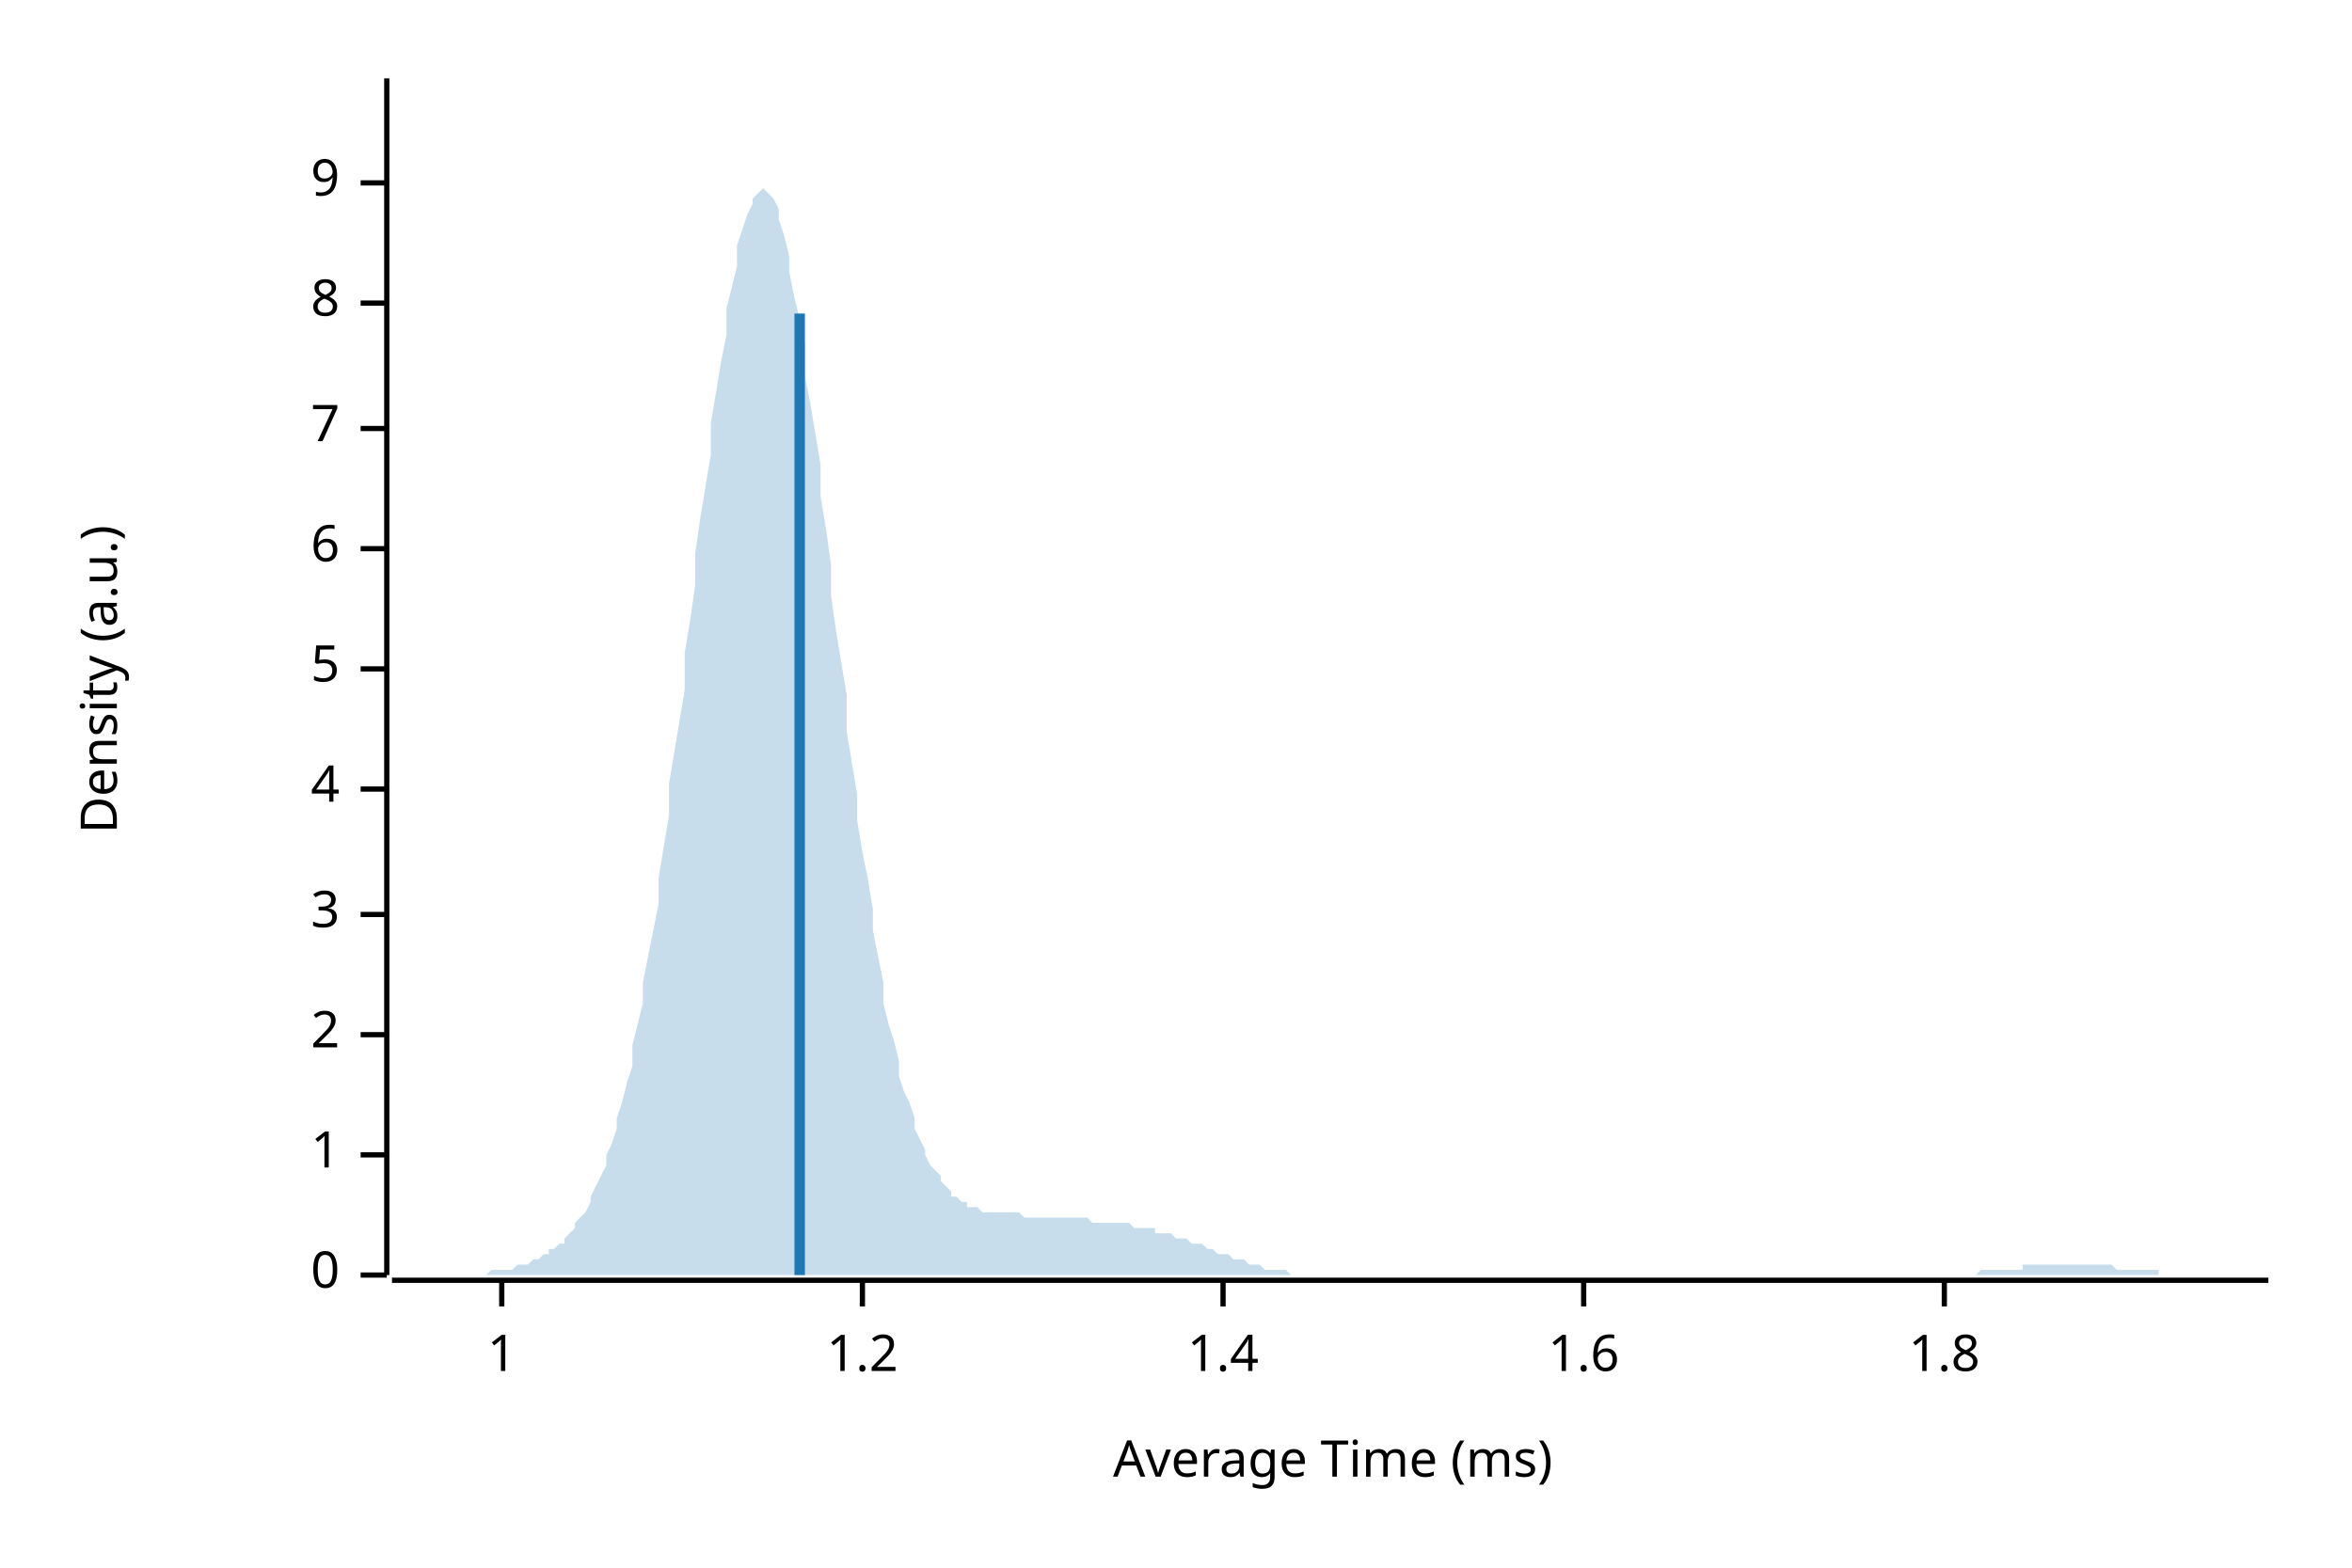
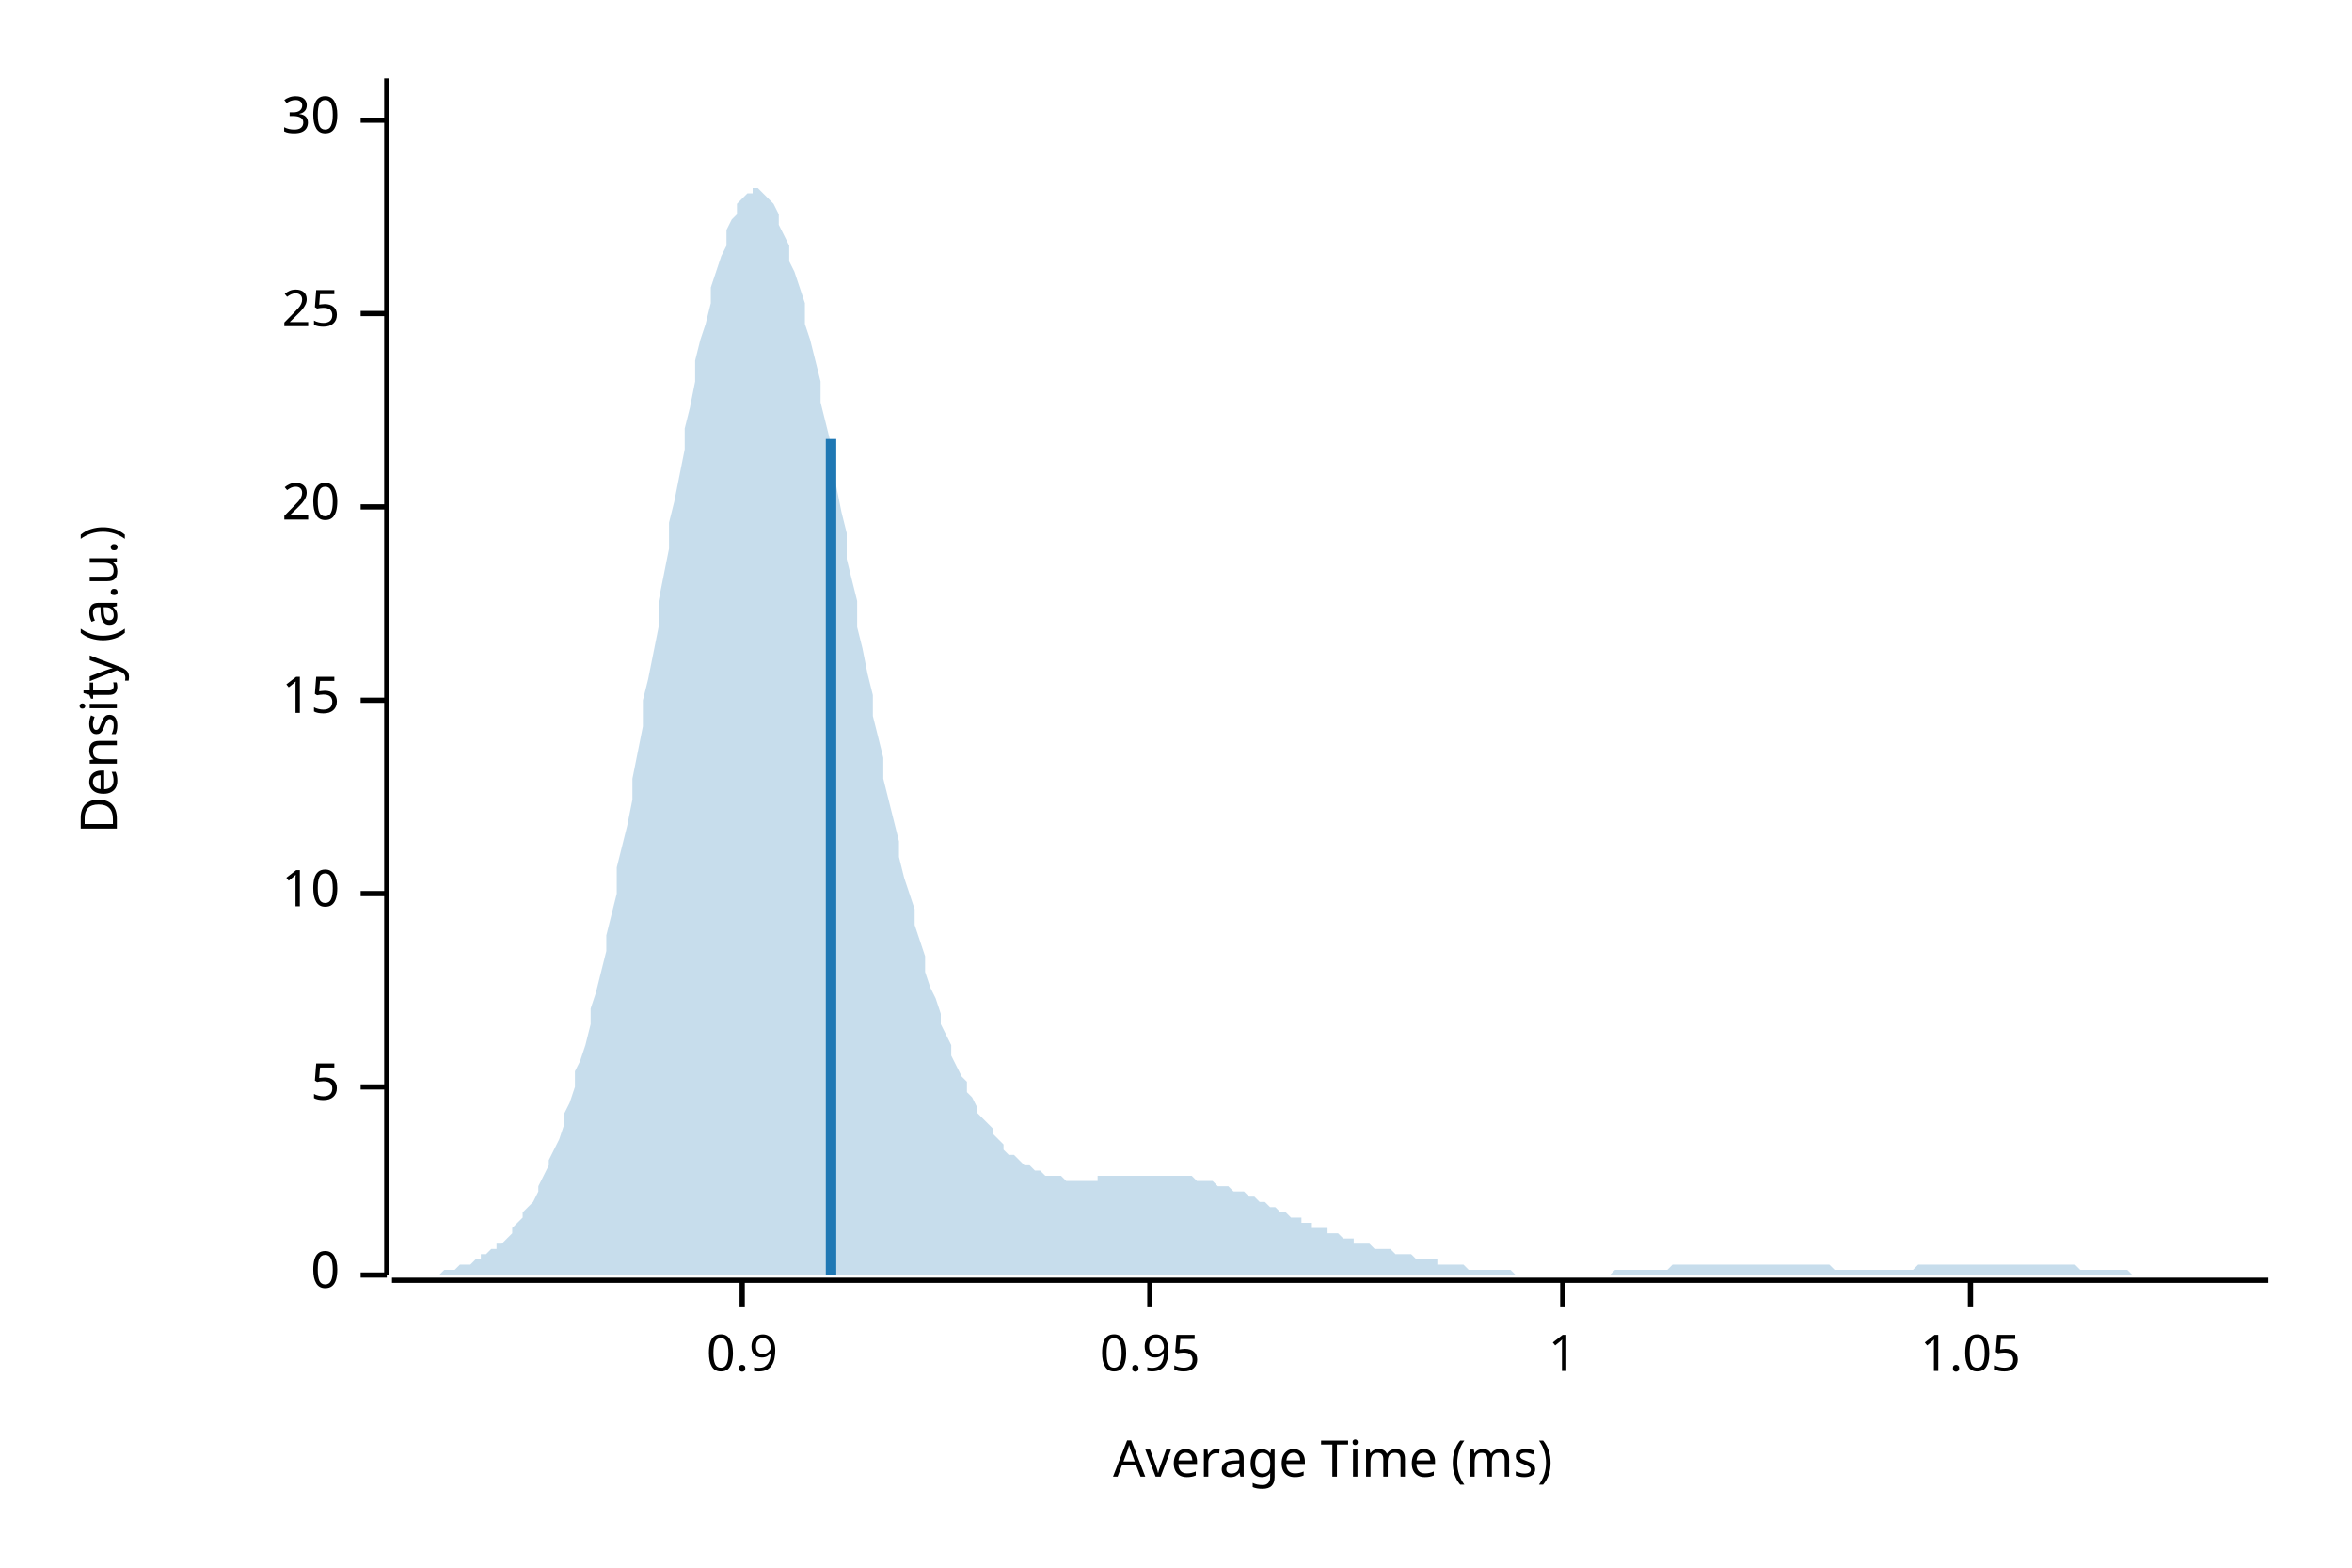
<svg xmlns="http://www.w3.org/2000/svg" width="450" height="300" viewBox="0 0 450 300">
  <text x="15" y="130" dy="0.76em" text-anchor="middle" font-family="sans-serif" font-size="9.677" opacity="1" fill="#000000" transform="rotate(270, 15, 130)">
Density (a.u.)
</text>
  <text x="255" y="285" dy="-0.5ex" text-anchor="middle" font-family="sans-serif" font-size="9.677" opacity="1" fill="#000000">
Average Time (ms)
</text>
  <polyline fill="none" opacity="1" stroke="#000000" stroke-width="1" points="74,15 74,244 " />
  <text x="65" y="244" dy="0.5ex" text-anchor="end" font-family="sans-serif" font-size="9.677" opacity="1" fill="#000000">
0
</text>
  <polyline fill="none" opacity="1" stroke="#000000" stroke-width="1" points="69,244 74,244 " />
-   <text x="65" y="221" dy="0.5ex" text-anchor="end" font-family="sans-serif" font-size="9.677" opacity="1" fill="#000000">
+   <text x="65" y="208" dy="0.5ex" text-anchor="end" font-family="sans-serif" font-size="9.677" opacity="1" fill="#000000">
+ 5
+ </text>
+   <polyline fill="none" opacity="1" stroke="#000000" stroke-width="1" points="69,208 74,208 " />
+   <text x="65" y="171" dy="0.5ex" text-anchor="end" font-family="sans-serif" font-size="9.677" opacity="1" fill="#000000">
+ 10
+ </text>
+   <polyline fill="none" opacity="1" stroke="#000000" stroke-width="1" points="69,171 74,171 " />
+   <text x="65" y="134" dy="0.5ex" text-anchor="end" font-family="sans-serif" font-size="9.677" opacity="1" fill="#000000">
+ 15
+ </text>
+   <polyline fill="none" opacity="1" stroke="#000000" stroke-width="1" points="69,134 74,134 " />
+   <text x="65" y="97" dy="0.5ex" text-anchor="end" font-family="sans-serif" font-size="9.677" opacity="1" fill="#000000">
+ 20
+ </text>
+   <polyline fill="none" opacity="1" stroke="#000000" stroke-width="1" points="69,97 74,97 " />
+   <text x="65" y="60" dy="0.5ex" text-anchor="end" font-family="sans-serif" font-size="9.677" opacity="1" fill="#000000">
+ 25
+ </text>
+   <polyline fill="none" opacity="1" stroke="#000000" stroke-width="1" points="69,60 74,60 " />
+   <text x="65" y="23" dy="0.5ex" text-anchor="end" font-family="sans-serif" font-size="9.677" opacity="1" fill="#000000">
+ 30
+ </text>
+   <polyline fill="none" opacity="1" stroke="#000000" stroke-width="1" points="69,23 74,23 " />
+   <polyline fill="none" opacity="1" stroke="#000000" stroke-width="1" points="75,245 434,245 " />
+   <text x="142" y="255" dy="0.76em" text-anchor="middle" font-family="sans-serif" font-size="9.677" opacity="1" fill="#000000">
+ 0.9
+ </text>
+   <polyline fill="none" opacity="1" stroke="#000000" stroke-width="1" points="142,245 142,250 " />
+   <text x="220" y="255" dy="0.76em" text-anchor="middle" font-family="sans-serif" font-size="9.677" opacity="1" fill="#000000">
+ 0.95
+ </text>
+   <polyline fill="none" opacity="1" stroke="#000000" stroke-width="1" points="220,245 220,250 " />
+   <text x="299" y="255" dy="0.76em" text-anchor="middle" font-family="sans-serif" font-size="9.677" opacity="1" fill="#000000">
1
</text>
-   <polyline fill="none" opacity="1" stroke="#000000" stroke-width="1" points="69,221 74,221 " />
-   <text x="65" y="198" dy="0.5ex" text-anchor="end" font-family="sans-serif" font-size="9.677" opacity="1" fill="#000000">
- 2
+   <polyline fill="none" opacity="1" stroke="#000000" stroke-width="1" points="299,245 299,250 " />
+   <text x="377" y="255" dy="0.76em" text-anchor="middle" font-family="sans-serif" font-size="9.677" opacity="1" fill="#000000">
+ 1.05
</text>
-   <polyline fill="none" opacity="1" stroke="#000000" stroke-width="1" points="69,198 74,198 " />
-   <text x="65" y="175" dy="0.5ex" text-anchor="end" font-family="sans-serif" font-size="9.677" opacity="1" fill="#000000">
- 3
- </text>
-   <polyline fill="none" opacity="1" stroke="#000000" stroke-width="1" points="69,175 74,175 " />
-   <text x="65" y="151" dy="0.5ex" text-anchor="end" font-family="sans-serif" font-size="9.677" opacity="1" fill="#000000">
- 4
- </text>
-   <polyline fill="none" opacity="1" stroke="#000000" stroke-width="1" points="69,151 74,151 " />
-   <text x="65" y="128" dy="0.5ex" text-anchor="end" font-family="sans-serif" font-size="9.677" opacity="1" fill="#000000">
- 5
- </text>
-   <polyline fill="none" opacity="1" stroke="#000000" stroke-width="1" points="69,128 74,128 " />
-   <text x="65" y="105" dy="0.5ex" text-anchor="end" font-family="sans-serif" font-size="9.677" opacity="1" fill="#000000">
- 6
- </text>
-   <polyline fill="none" opacity="1" stroke="#000000" stroke-width="1" points="69,105 74,105 " />
-   <text x="65" y="82" dy="0.5ex" text-anchor="end" font-family="sans-serif" font-size="9.677" opacity="1" fill="#000000">
- 7
- </text>
-   <polyline fill="none" opacity="1" stroke="#000000" stroke-width="1" points="69,82 74,82 " />
-   <text x="65" y="58" dy="0.5ex" text-anchor="end" font-family="sans-serif" font-size="9.677" opacity="1" fill="#000000">
- 8
- </text>
-   <polyline fill="none" opacity="1" stroke="#000000" stroke-width="1" points="69,58 74,58 " />
-   <text x="65" y="35" dy="0.5ex" text-anchor="end" font-family="sans-serif" font-size="9.677" opacity="1" fill="#000000">
- 9
- </text>
-   <polyline fill="none" opacity="1" stroke="#000000" stroke-width="1" points="69,35 74,35 " />
-   <polyline fill="none" opacity="1" stroke="#000000" stroke-width="1" points="75,245 434,245 " />
-   <text x="96" y="255" dy="0.76em" text-anchor="middle" font-family="sans-serif" font-size="9.677" opacity="1" fill="#000000">
- 1
- </text>
-   <polyline fill="none" opacity="1" stroke="#000000" stroke-width="1" points="96,245 96,250 " />
-   <text x="165" y="255" dy="0.76em" text-anchor="middle" font-family="sans-serif" font-size="9.677" opacity="1" fill="#000000">
- 1.2
- </text>
-   <polyline fill="none" opacity="1" stroke="#000000" stroke-width="1" points="165,245 165,250 " />
-   <text x="234" y="255" dy="0.76em" text-anchor="middle" font-family="sans-serif" font-size="9.677" opacity="1" fill="#000000">
- 1.4
- </text>
-   <polyline fill="none" opacity="1" stroke="#000000" stroke-width="1" points="234,245 234,250 " />
-   <text x="303" y="255" dy="0.76em" text-anchor="middle" font-family="sans-serif" font-size="9.677" opacity="1" fill="#000000">
- 1.6
- </text>
-   <polyline fill="none" opacity="1" stroke="#000000" stroke-width="1" points="303,245 303,250 " />
-   <text x="372" y="255" dy="0.76em" text-anchor="middle" font-family="sans-serif" font-size="9.677" opacity="1" fill="#000000">
- 1.8
- </text>
-   <polyline fill="none" opacity="1" stroke="#000000" stroke-width="1" points="372,245 372,250 " />
-   <polygon opacity="0.25" fill="#1F78B4" points="75,244 75,244 76,244 77,244 77,244 78,244 79,244 80,244 80,244 81,244 82,244 82,244 83,244 84,244 85,244 85,244 86,244 87,244 87,244 88,244 89,244 90,244 90,244 91,244 92,244 92,244 93,244 94,243 95,243 95,243 96,243 97,243 98,243 98,243 99,242 100,242 100,242 101,242 102,241 103,241 103,241 104,240 105,240 105,239 106,239 107,238 108,238 108,237 109,236 110,235 110,234 111,233 112,232 113,230 113,229 114,227 115,225 116,223 116,221 117,219 118,216 118,214 119,211 120,207 121,204 121,200 122,196 123,192 123,188 124,183 125,178 126,173 126,168 127,162 128,156 128,150 129,144 130,138 131,132 131,125 132,119 133,112 133,106 134,99 135,93 136,87 136,81 137,75 138,69 139,64 139,59 140,55 141,51 141,47 142,44 143,41 144,39 144,38 145,37 146,36 146,36 147,37 148,38 149,40 149,42 150,45 151,49 151,52 152,57 153,61 154,66 154,72 155,77 156,83 157,89 157,95 158,101 159,108 159,114 160,121 161,127 162,133 162,140 163,146 164,152 164,157 165,163 166,168 167,174 167,178 168,183 169,188 169,192 170,196 171,199 172,203 172,206 173,209 174,211 175,214 175,216 176,218 177,220 177,221 178,223 179,224 180,225 180,226 181,227 182,228 182,229 183,229 184,230 185,230 185,231 186,231 187,231 187,231 188,232 189,232 190,232 190,232 191,232 192,232 192,232 193,232 194,232 195,232 195,232 196,233 197,233 198,233 198,233 199,233 200,233 200,233 201,233 202,233 203,233 203,233 204,233 205,233 205,233 206,233 207,233 208,233 208,233 209,234 210,234 210,234 211,234 212,234 213,234 213,234 214,234 215,234 216,234 216,234 217,235 218,235 218,235 219,235 220,235 221,235 221,236 222,236 223,236 223,236 224,236 225,237 226,237 226,237 227,237 228,238 228,238 229,238 230,238 231,239 231,239 232,239 233,240 233,240 234,240 235,240 236,241 236,241 237,241 238,241 239,242 239,242 240,242 241,242 241,242 242,243 243,243 244,243 244,243 245,243 246,243 246,243 247,244 248,244 249,244 249,244 250,244 251,244 251,244 252,244 253,244 254,244 254,244 255,244 256,244 257,244 257,244 258,244 259,244 259,244 260,244 261,244 262,244 262,244 263,244 264,244 264,244 265,244 266,244 267,244 267,244 268,244 269,244 269,244 270,244 271,244 272,244 272,244 273,244 274,244 275,244 275,244 276,244 277,244 277,244 278,244 279,244 280,244 280,244 281,244 282,244 282,244 283,244 284,244 285,244 285,244 286,244 287,244 287,244 288,244 289,244 290,244 290,244 291,244 292,244 292,244 293,244 294,244 295,244 295,244 296,244 297,244 298,244 298,244 299,244 300,244 300,244 301,244 302,244 303,244 303,244 304,244 305,244 305,244 306,244 307,244 308,244 308,244 309,244 310,244 310,244 311,244 312,244 313,244 313,244 314,244 315,244 316,244 316,244 317,244 318,244 318,244 319,244 320,244 321,244 321,244 322,244 323,244 323,244 324,244 325,244 326,244 326,244 327,244 328,244 328,244 329,244 330,244 331,244 331,244 332,244 333,244 333,244 334,244 335,244 336,244 336,244 337,244 338,244 339,244 339,244 340,244 341,244 341,244 342,244 343,244 344,244 344,244 345,244 346,244 346,244 347,244 348,244 349,244 349,244 350,244 351,244 351,244 352,244 353,244 354,244 354,244 355,244 356,244 357,244 357,244 358,244 359,244 359,244 360,244 361,244 362,244 362,244 363,244 364,244 364,244 365,244 366,244 367,244 367,244 368,244 369,244 369,244 370,244 371,244 372,244 372,244 373,244 374,244 375,244 375,244 376,244 377,244 377,244 378,244 379,243 380,243 380,243 381,243 382,243 382,243 383,243 384,243 385,243 385,243 386,243 387,243 387,242 388,242 389,242 390,242 390,242 391,242 392,242 392,242 393,242 394,242 395,242 395,242 396,242 397,242 398,242 398,242 399,242 400,242 400,242 401,242 402,242 403,242 403,242 404,242 405,243 405,243 406,243 407,243 408,243 408,243 409,243 410,243 410,243 411,243 412,243 413,243 413,244 414,244 415,244 416,244 416,244 417,244 418,244 418,244 419,244 420,244 421,244 421,244 422,244 423,244 423,244 424,244 425,244 426,244 426,244 427,244 428,244 428,244 429,244 430,244 431,244 431,244 432,244 433,244 434,244 434,244 75,244 " />
-   <polyline fill="none" opacity="1" stroke="#1F78B4" stroke-width="2" points="153,244 153,60 " />
+   <polyline fill="none" opacity="1" stroke="#000000" stroke-width="1" points="377,245 377,250 " />
+   <polygon opacity="0.25" fill="#1F78B4" points="75,244 75,244 76,244 77,244 77,244 78,244 79,244 80,244 80,244 81,244 82,244 82,244 83,244 84,244 85,243 85,243 86,243 87,243 87,243 88,242 89,242 90,242 90,242 91,241 92,241 92,240 93,240 94,239 95,239 95,238 96,238 97,237 98,236 98,235 99,234 100,233 100,232 101,231 102,230 103,228 103,227 104,225 105,223 105,222 106,220 107,218 108,215 108,213 109,211 110,208 110,205 111,203 112,200 113,196 113,193 114,190 115,186 116,182 116,179 117,175 118,171 118,166 119,162 120,158 121,153 121,149 122,144 123,139 123,134 124,130 125,125 126,120 126,115 127,110 128,105 128,100 129,96 130,91 131,86 131,82 132,78 133,73 133,69 134,65 135,62 136,58 136,55 137,52 138,49 139,47 139,44 140,42 141,41 141,39 142,38 143,37 144,37 144,36 145,36 146,37 146,37 147,38 148,39 149,41 149,43 150,45 151,47 151,50 152,52 153,55 154,58 154,62 155,65 156,69 157,73 157,77 158,81 159,85 159,89 160,93 161,98 162,102 162,107 163,111 164,115 164,120 165,124 166,129 167,133 167,137 168,141 169,145 169,149 170,153 171,157 172,161 172,164 173,168 174,171 175,174 175,177 176,180 177,183 177,186 178,189 179,191 180,194 180,196 181,198 182,200 182,202 183,204 184,206 185,207 185,209 186,210 187,212 187,213 188,214 189,215 190,216 190,217 191,218 192,219 192,220 193,221 194,221 195,222 195,222 196,223 197,223 198,224 198,224 199,224 200,225 200,225 201,225 202,225 203,225 203,225 204,226 205,226 205,226 206,226 207,226 208,226 208,226 209,226 210,226 210,225 211,225 212,225 213,225 213,225 214,225 215,225 216,225 216,225 217,225 218,225 218,225 219,225 220,225 221,225 221,225 222,225 223,225 223,225 224,225 225,225 226,225 226,225 227,225 228,225 228,225 229,226 230,226 231,226 231,226 232,226 233,227 233,227 234,227 235,227 236,228 236,228 237,228 238,228 239,229 239,229 240,229 241,230 241,230 242,230 243,231 244,231 244,231 245,232 246,232 246,232 247,233 248,233 249,233 249,234 250,234 251,234 251,235 252,235 253,235 254,235 254,236 255,236 256,236 257,237 257,237 258,237 259,237 259,238 260,238 261,238 262,238 262,238 263,239 264,239 264,239 265,239 266,239 267,240 267,240 268,240 269,240 269,240 270,240 271,241 272,241 272,241 273,241 274,241 275,241 275,242 276,242 277,242 277,242 278,242 279,242 280,242 280,242 281,243 282,243 282,243 283,243 284,243 285,243 285,243 286,243 287,243 287,243 288,243 289,243 290,244 290,244 291,244 292,244 292,244 293,244 294,244 295,244 295,244 296,244 297,244 298,244 298,244 299,244 300,244 300,244 301,244 302,244 303,244 303,244 304,244 305,244 305,244 306,244 307,244 308,244 308,244 309,243 310,243 310,243 311,243 312,243 313,243 313,243 314,243 315,243 316,243 316,243 317,243 318,243 318,243 319,243 320,242 321,242 321,242 322,242 323,242 323,242 324,242 325,242 326,242 326,242 327,242 328,242 328,242 329,242 330,242 331,242 331,242 332,242 333,242 333,242 334,242 335,242 336,242 336,242 337,242 338,242 339,242 339,242 340,242 341,242 341,242 342,242 343,242 344,242 344,242 345,242 346,242 346,242 347,242 348,242 349,242 349,242 350,242 351,243 351,243 352,243 353,243 354,243 354,243 355,243 356,243 357,243 357,243 358,243 359,243 359,243 360,243 361,243 362,243 362,243 363,243 364,243 364,243 365,243 366,243 367,242 367,242 368,242 369,242 369,242 370,242 371,242 372,242 372,242 373,242 374,242 375,242 375,242 376,242 377,242 377,242 378,242 379,242 380,242 380,242 381,242 382,242 382,242 383,242 384,242 385,242 385,242 386,242 387,242 387,242 388,242 389,242 390,242 390,242 391,242 392,242 392,242 393,242 394,242 395,242 395,242 396,242 397,242 398,243 398,243 399,243 400,243 400,243 401,243 402,243 403,243 403,243 404,243 405,243 405,243 406,243 407,243 408,244 408,244 409,244 410,244 410,244 411,244 412,244 413,244 413,244 414,244 415,244 416,244 416,244 417,244 418,244 418,244 419,244 420,244 421,244 421,244 422,244 423,244 423,244 424,244 425,244 426,244 426,244 427,244 428,244 428,244 429,244 430,244 431,244 431,244 432,244 433,244 434,244 434,244 75,244 " />
+   <polyline fill="none" opacity="1" stroke="#1F78B4" stroke-width="2" points="159,244 159,84 " />
</svg>
